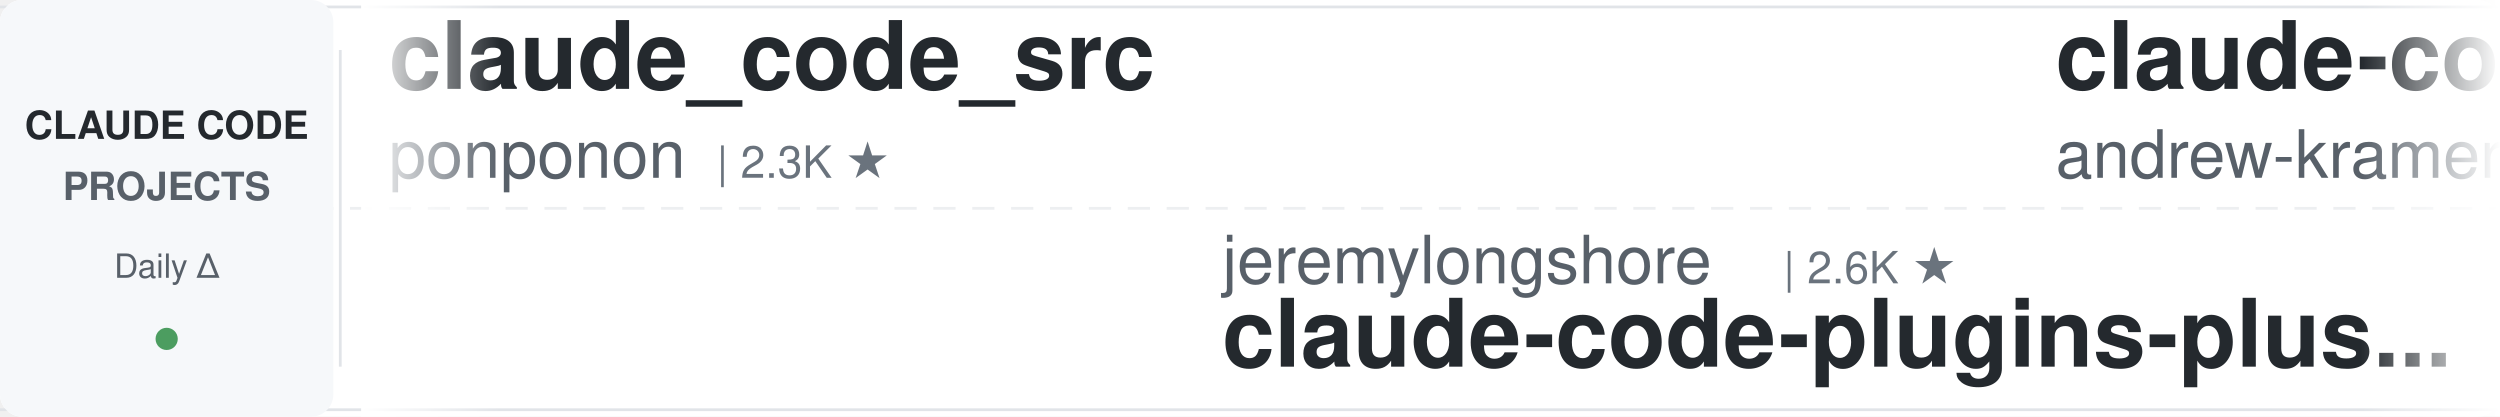
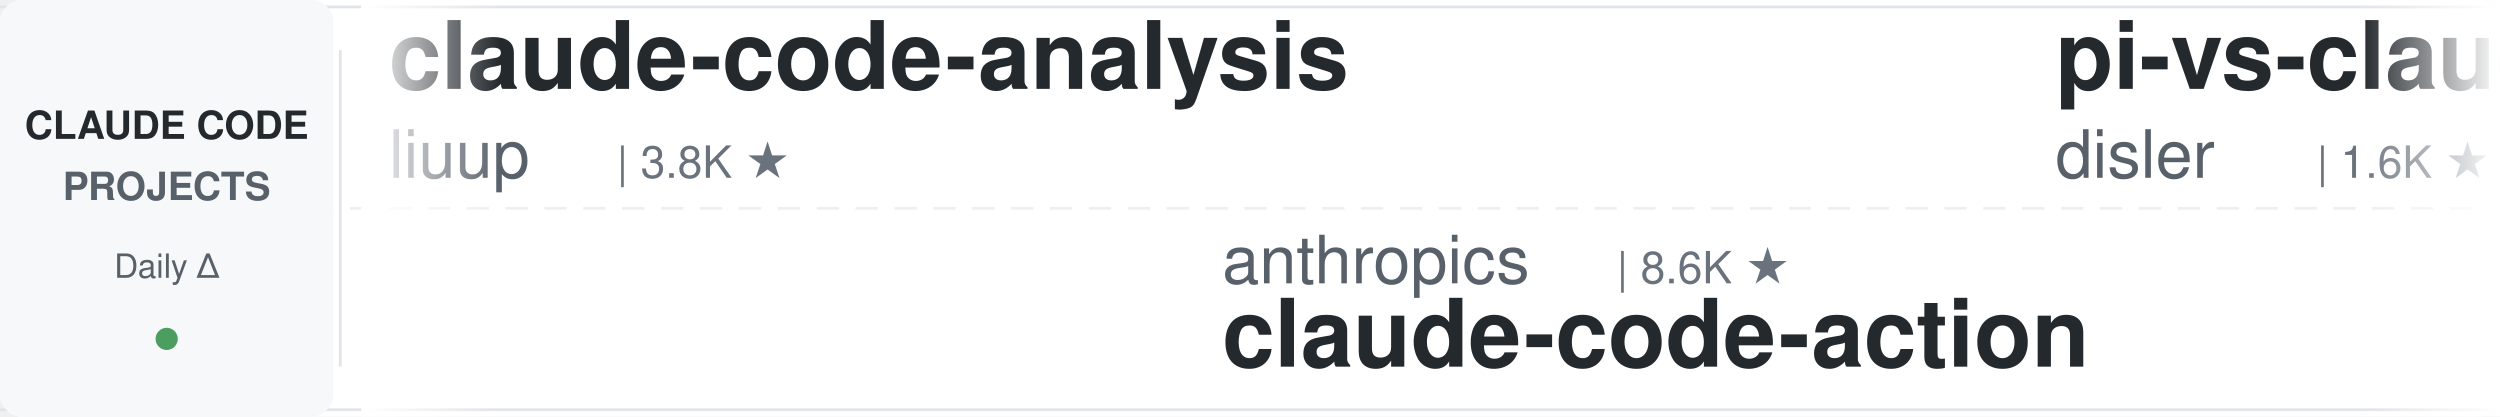
<svg xmlns="http://www.w3.org/2000/svg" width="900" height="150">
  <defs>
    <linearGradient id="leftFade" x1="0%" y1="0%" x2="100%" y2="0%">
      <stop offset="0%" style="stop-color:#ffffff;stop-opacity:1" />
      <stop offset="100%" style="stop-color:#ffffff;stop-opacity:0" />
    </linearGradient>
    <linearGradient id="rightFade" x1="0%" y1="0%" x2="100%" y2="0%">
      <stop offset="0%" style="stop-color:#ffffff;stop-opacity:0" />
      <stop offset="100%" style="stop-color:#ffffff;stop-opacity:1" />
    </linearGradient>
  </defs>
  <rect width="900" height="150" fill="#ffffff" rx="8" />
  <rect x="0" y="2" width="900" height="1" fill="#e1e4e8" />
  <rect x="0" y="147" width="900" height="1" fill="#e1e4e8" />
  <line x1="0" y1="75" x2="900" y2="75" stroke="#e1e4e8" stroke-width="1" stroke-dasharray="8 6" opacity="0.6" />
  <rect x="0" y="0" width="120" height="150" fill="#f6f8fa" rx="8" />
  <text x="60" y="50" font-family="-apple-system, BlinkMacSystemFont, 'Segoe UI', Helvetica, Arial, sans-serif" font-size="14" font-weight="600" fill="#24292e" text-anchor="middle">CLAUDE CODE</text>
  <text x="60" y="72" font-family="-apple-system, BlinkMacSystemFont, 'Segoe UI', Helvetica, Arial, sans-serif" font-size="14" font-weight="600" fill="#586069" text-anchor="middle">PROJECTS</text>
  <text x="60" y="100" font-family="-apple-system, BlinkMacSystemFont, 'Segoe UI', Helvetica, Arial, sans-serif" font-size="12" font-weight="500" fill="#586069" text-anchor="middle">Daily Δ</text>
  <circle cx="60" cy="122" r="4" fill="#22863a" opacity="0.8" />
  <rect x="122" y="18" width="1" height="114" fill="#e1e4e8" />
  <clipPath id="tickerClip">
    <rect x="130" y="0" width="770" height="150" />
  </clipPath>
  <g clip-path="url(#tickerClip)">
    <g id="tickerItems">
      <animateTransform attributeName="transform" attributeType="XML" type="translate" from="0 0" to="-3000 0" dur="54s" repeatCount="indefinite" />
      <g transform="translate(0, 0)">
-         <text x="140" y="32" font-family="-apple-system, BlinkMacSystemFont, 'Segoe UI', Helvetica, Arial, sans-serif" font-size="34" font-weight="600" fill="#24292e">claude_code_src</text>
-         <text x="140" y="64" font-family="-apple-system, BlinkMacSystemFont, 'Segoe UI', Helvetica, Arial, sans-serif" font-size="24" font-weight="400" fill="#586069">ponponon</text>
-         <text x="258" y="64" font-family="-apple-system, BlinkMacSystemFont, 'Segoe UI', Helvetica, Arial, sans-serif" font-size="16" font-weight="500" fill="#6a737d">| 2.3K ★</text>
+         <text x="140" y="32" font-family="-apple-system, BlinkMacSystemFont, 'Segoe UI', Helvetica, Arial, sans-serif" font-size="34" font-weight="600" fill="#24292e">claude-code-analysis</text>
+         <text x="140" y="64" font-family="-apple-system, BlinkMacSystemFont, 'Segoe UI', Helvetica, Arial, sans-serif" font-size="24" font-weight="400" fill="#586069">liuup</text>
+         <text x="222" y="64" font-family="-apple-system, BlinkMacSystemFont, 'Segoe UI', Helvetica, Arial, sans-serif" font-size="16" font-weight="500" fill="#6a737d">| 3.8K ★</text>
      </g>
      <g transform="translate(300, 0)">
-         <text x="140" y="102" font-family="-apple-system, BlinkMacSystemFont, 'Segoe UI', Helvetica, Arial, sans-serif" font-size="24" font-weight="400" fill="#586069">jeremylongshore</text>
-         <text x="342" y="102" font-family="-apple-system, BlinkMacSystemFont, 'Segoe UI', Helvetica, Arial, sans-serif" font-size="16" font-weight="500" fill="#6a737d">| 2.6K ★</text>
-         <text x="140" y="132" font-family="-apple-system, BlinkMacSystemFont, 'Segoe UI', Helvetica, Arial, sans-serif" font-size="34" font-weight="600" fill="#24292e">claude-code-plugins-plus...</text>
+         <text x="140" y="102" font-family="-apple-system, BlinkMacSystemFont, 'Segoe UI', Helvetica, Arial, sans-serif" font-size="24" font-weight="400" fill="#586069">anthropics</text>
+         <text x="282" y="102" font-family="-apple-system, BlinkMacSystemFont, 'Segoe UI', Helvetica, Arial, sans-serif" font-size="16" font-weight="500" fill="#6a737d">| 8.6K ★</text>
+         <text x="140" y="132" font-family="-apple-system, BlinkMacSystemFont, 'Segoe UI', Helvetica, Arial, sans-serif" font-size="34" font-weight="600" fill="#24292e">claude-code-action</text>
      </g>
      <g transform="translate(600, 0)">
-         <text x="140" y="32" font-family="-apple-system, BlinkMacSystemFont, 'Segoe UI', Helvetica, Arial, sans-serif" font-size="34" font-weight="600" fill="#24292e">claude-code-source-build</text>
-         <text x="140" y="64" font-family="-apple-system, BlinkMacSystemFont, 'Segoe UI', Helvetica, Arial, sans-serif" font-size="24" font-weight="400" fill="#586069">andrew-kramer-inno</text>
-         <text x="378" y="64" font-family="-apple-system, BlinkMacSystemFont, 'Segoe UI', Helvetica, Arial, sans-serif" font-size="16" font-weight="500" fill="#6a737d">| 593 ★</text>
+         <text x="140" y="32" font-family="-apple-system, BlinkMacSystemFont, 'Segoe UI', Helvetica, Arial, sans-serif" font-size="34" font-weight="600" fill="#24292e">pi-vs-claude-code</text>
+         <text x="140" y="64" font-family="-apple-system, BlinkMacSystemFont, 'Segoe UI', Helvetica, Arial, sans-serif" font-size="24" font-weight="400" fill="#586069">disler</text>
+         <text x="234" y="64" font-family="-apple-system, BlinkMacSystemFont, 'Segoe UI', Helvetica, Arial, sans-serif" font-size="16" font-weight="500" fill="#6a737d">| 1.6K ★</text>
      </g>
      <g transform="translate(900, 0)">
-         <text x="140" y="102" font-family="-apple-system, BlinkMacSystemFont, 'Segoe UI', Helvetica, Arial, sans-serif" font-size="24" font-weight="400" fill="#586069">Maciek-roboblog</text>
-         <text x="342" y="102" font-family="-apple-system, BlinkMacSystemFont, 'Segoe UI', Helvetica, Arial, sans-serif" font-size="16" font-weight="500" fill="#6a737d">| 8.6K ★</text>
-         <text x="140" y="132" font-family="-apple-system, BlinkMacSystemFont, 'Segoe UI', Helvetica, Arial, sans-serif" font-size="34" font-weight="600" fill="#24292e">Claude-Code-Usage-Monito...</text>
+         <text x="140" y="102" font-family="-apple-system, BlinkMacSystemFont, 'Segoe UI', Helvetica, Arial, sans-serif" font-size="24" font-weight="400" fill="#586069">Yuyz0112</text>
+         <text x="258" y="102" font-family="-apple-system, BlinkMacSystemFont, 'Segoe UI', Helvetica, Arial, sans-serif" font-size="16" font-weight="500" fill="#6a737d">| 2.4K ★</text>
+         <text x="140" y="132" font-family="-apple-system, BlinkMacSystemFont, 'Segoe UI', Helvetica, Arial, sans-serif" font-size="34" font-weight="600" fill="#24292e">claude-code-reverse</text>
      </g>
      <g transform="translate(1200, 0)">
-         <text x="140" y="32" font-family="-apple-system, BlinkMacSystemFont, 'Segoe UI', Helvetica, Arial, sans-serif" font-size="34" font-weight="600" fill="#24292e">claude_codex_bridge</text>
-         <text x="140" y="64" font-family="-apple-system, BlinkMacSystemFont, 'Segoe UI', Helvetica, Arial, sans-serif" font-size="24" font-weight="400" fill="#586069">SeemSeam</text>
-         <text x="258" y="64" font-family="-apple-system, BlinkMacSystemFont, 'Segoe UI', Helvetica, Arial, sans-serif" font-size="16" font-weight="500" fill="#6a737d">| 3.4K ★</text>
+         <text x="140" y="32" font-family="-apple-system, BlinkMacSystemFont, 'Segoe UI', Helvetica, Arial, sans-serif" font-size="34" font-weight="600" fill="#24292e">claude-code-proxy</text>
+         <text x="140" y="64" font-family="-apple-system, BlinkMacSystemFont, 'Segoe UI', Helvetica, Arial, sans-serif" font-size="24" font-weight="400" fill="#586069">fuergaosi233</text>
+         <text x="306" y="64" font-family="-apple-system, BlinkMacSystemFont, 'Segoe UI', Helvetica, Arial, sans-serif" font-size="16" font-weight="500" fill="#6a737d">| 2.8K ★</text>
      </g>
      <g transform="translate(1500, 0)">
-         <text x="140" y="102" font-family="-apple-system, BlinkMacSystemFont, 'Segoe UI', Helvetica, Arial, sans-serif" font-size="24" font-weight="400" fill="#586069">ykdojo</text>
-         <text x="234" y="102" font-family="-apple-system, BlinkMacSystemFont, 'Segoe UI', Helvetica, Arial, sans-serif" font-size="16" font-weight="500" fill="#6a737d">| 9.6K ★</text>
-         <text x="140" y="132" font-family="-apple-system, BlinkMacSystemFont, 'Segoe UI', Helvetica, Arial, sans-serif" font-size="34" font-weight="600" fill="#24292e">claude-code-tips</text>
+         <text x="140" y="102" font-family="-apple-system, BlinkMacSystemFont, 'Segoe UI', Helvetica, Arial, sans-serif" font-size="24" font-weight="400" fill="#586069">Windy3f3f3f3f</text>
+         <text x="318" y="102" font-family="-apple-system, BlinkMacSystemFont, 'Segoe UI', Helvetica, Arial, sans-serif" font-size="16" font-weight="500" fill="#6a737d">| 3.4K ★</text>
+         <text x="140" y="132" font-family="-apple-system, BlinkMacSystemFont, 'Segoe UI', Helvetica, Arial, sans-serif" font-size="34" font-weight="600" fill="#24292e">how-claude-code-works</text>
      </g>
      <g transform="translate(1800, 0)">
-         <text x="140" y="32" font-family="-apple-system, BlinkMacSystemFont, 'Segoe UI', Helvetica, Arial, sans-serif" font-size="34" font-weight="600" fill="#24292e">claude-howto</text>
-         <text x="140" y="64" font-family="-apple-system, BlinkMacSystemFont, 'Segoe UI', Helvetica, Arial, sans-serif" font-size="24" font-weight="400" fill="#586069">luongnv89</text>
-         <text x="270" y="64" font-family="-apple-system, BlinkMacSystemFont, 'Segoe UI', Helvetica, Arial, sans-serif" font-size="16" font-weight="500" fill="#6a737d">| 41.0K ★</text>
+         <text x="140" y="32" font-family="-apple-system, BlinkMacSystemFont, 'Segoe UI', Helvetica, Arial, sans-serif" font-size="34" font-weight="600" fill="#24292e">claude-code-system-promp...</text>
+         <text x="140" y="64" font-family="-apple-system, BlinkMacSystemFont, 'Segoe UI', Helvetica, Arial, sans-serif" font-size="24" font-weight="400" fill="#586069">Piebald-AI</text>
+         <text x="282" y="64" font-family="-apple-system, BlinkMacSystemFont, 'Segoe UI', Helvetica, Arial, sans-serif" font-size="16" font-weight="500" fill="#6a737d">| 12.2K ★</text>
      </g>
      <g transform="translate(2100, 0)">
-         <text x="140" y="102" font-family="-apple-system, BlinkMacSystemFont, 'Segoe UI', Helvetica, Arial, sans-serif" font-size="24" font-weight="400" fill="#586069">krusemediallc</text>
-         <text x="318" y="102" font-family="-apple-system, BlinkMacSystemFont, 'Segoe UI', Helvetica, Arial, sans-serif" font-size="16" font-weight="500" fill="#6a737d">| 1.1K ★</text>
-         <text x="140" y="132" font-family="-apple-system, BlinkMacSystemFont, 'Segoe UI', Helvetica, Arial, sans-serif" font-size="34" font-weight="600" fill="#24292e">arcads-claude-code</text>
+         <text x="140" y="102" font-family="-apple-system, BlinkMacSystemFont, 'Segoe UI', Helvetica, Arial, sans-serif" font-size="24" font-weight="400" fill="#586069">edmund-io</text>
+         <text x="270" y="102" font-family="-apple-system, BlinkMacSystemFont, 'Segoe UI', Helvetica, Arial, sans-serif" font-size="16" font-weight="500" fill="#6a737d">| 1.5K ★</text>
+         <text x="140" y="132" font-family="-apple-system, BlinkMacSystemFont, 'Segoe UI', Helvetica, Arial, sans-serif" font-size="34" font-weight="600" fill="#24292e">edmunds-claude-code</text>
      </g>
      <g transform="translate(2400, 0)">
-         <text x="140" y="32" font-family="-apple-system, BlinkMacSystemFont, 'Segoe UI', Helvetica, Arial, sans-serif" font-size="34" font-weight="600" fill="#24292e">claude-code-security-rev...</text>
-         <text x="140" y="64" font-family="-apple-system, BlinkMacSystemFont, 'Segoe UI', Helvetica, Arial, sans-serif" font-size="24" font-weight="400" fill="#586069">anthropics</text>
-         <text x="282" y="64" font-family="-apple-system, BlinkMacSystemFont, 'Segoe UI', Helvetica, Arial, sans-serif" font-size="16" font-weight="500" fill="#6a737d">| 5.8K ★</text>
+         <text x="140" y="32" font-family="-apple-system, BlinkMacSystemFont, 'Segoe UI', Helvetica, Arial, sans-serif" font-size="34" font-weight="600" fill="#24292e">everything-claude-code-z...</text>
+         <text x="140" y="64" font-family="-apple-system, BlinkMacSystemFont, 'Segoe UI', Helvetica, Arial, sans-serif" font-size="24" font-weight="400" fill="#586069">xu-xiang</text>
+         <text x="258" y="64" font-family="-apple-system, BlinkMacSystemFont, 'Segoe UI', Helvetica, Arial, sans-serif" font-size="16" font-weight="500" fill="#6a737d">| 1.8K ★</text>
      </g>
      <g transform="translate(2700, 0)">
-         <text x="140" y="102" font-family="-apple-system, BlinkMacSystemFont, 'Segoe UI', Helvetica, Arial, sans-serif" font-size="24" font-weight="400" fill="#586069">nicedreamzapp</text>
-         <text x="318" y="102" font-family="-apple-system, BlinkMacSystemFont, 'Segoe UI', Helvetica, Arial, sans-serif" font-size="16" font-weight="500" fill="#6a737d">| 3.2K ★</text>
-         <text x="140" y="132" font-family="-apple-system, BlinkMacSystemFont, 'Segoe UI', Helvetica, Arial, sans-serif" font-size="34" font-weight="600" fill="#24292e">claude-code-local</text>
+         <text x="140" y="102" font-family="-apple-system, BlinkMacSystemFont, 'Segoe UI', Helvetica, Arial, sans-serif" font-size="24" font-weight="400" fill="#586069">luyao618</text>
+         <text x="258" y="102" font-family="-apple-system, BlinkMacSystemFont, 'Segoe UI', Helvetica, Arial, sans-serif" font-size="16" font-weight="500" fill="#6a737d">| 1.7K ★</text>
+         <text x="140" y="132" font-family="-apple-system, BlinkMacSystemFont, 'Segoe UI', Helvetica, Arial, sans-serif" font-size="34" font-weight="600" fill="#24292e">Claude-Code-Source-Study</text>
      </g>
      <g transform="translate(3000, 0)">
-         <text x="140" y="32" font-family="-apple-system, BlinkMacSystemFont, 'Segoe UI', Helvetica, Arial, sans-serif" font-size="34" font-weight="600" fill="#24292e">claude_code_src</text>
-         <text x="140" y="64" font-family="-apple-system, BlinkMacSystemFont, 'Segoe UI', Helvetica, Arial, sans-serif" font-size="24" font-weight="400" fill="#586069">ponponon</text>
-         <text x="258" y="64" font-family="-apple-system, BlinkMacSystemFont, 'Segoe UI', Helvetica, Arial, sans-serif" font-size="16" font-weight="500" fill="#6a737d">| 2.3K ★</text>
+         <text x="140" y="32" font-family="-apple-system, BlinkMacSystemFont, 'Segoe UI', Helvetica, Arial, sans-serif" font-size="34" font-weight="600" fill="#24292e">claude-code-analysis</text>
+         <text x="140" y="64" font-family="-apple-system, BlinkMacSystemFont, 'Segoe UI', Helvetica, Arial, sans-serif" font-size="24" font-weight="400" fill="#586069">liuup</text>
+         <text x="222" y="64" font-family="-apple-system, BlinkMacSystemFont, 'Segoe UI', Helvetica, Arial, sans-serif" font-size="16" font-weight="500" fill="#6a737d">| 3.8K ★</text>
      </g>
      <g transform="translate(3300, 0)">
-         <text x="140" y="102" font-family="-apple-system, BlinkMacSystemFont, 'Segoe UI', Helvetica, Arial, sans-serif" font-size="24" font-weight="400" fill="#586069">jeremylongshore</text>
-         <text x="342" y="102" font-family="-apple-system, BlinkMacSystemFont, 'Segoe UI', Helvetica, Arial, sans-serif" font-size="16" font-weight="500" fill="#6a737d">| 2.6K ★</text>
-         <text x="140" y="132" font-family="-apple-system, BlinkMacSystemFont, 'Segoe UI', Helvetica, Arial, sans-serif" font-size="34" font-weight="600" fill="#24292e">claude-code-plugins-plus...</text>
+         <text x="140" y="102" font-family="-apple-system, BlinkMacSystemFont, 'Segoe UI', Helvetica, Arial, sans-serif" font-size="24" font-weight="400" fill="#586069">anthropics</text>
+         <text x="282" y="102" font-family="-apple-system, BlinkMacSystemFont, 'Segoe UI', Helvetica, Arial, sans-serif" font-size="16" font-weight="500" fill="#6a737d">| 8.6K ★</text>
+         <text x="140" y="132" font-family="-apple-system, BlinkMacSystemFont, 'Segoe UI', Helvetica, Arial, sans-serif" font-size="34" font-weight="600" fill="#24292e">claude-code-action</text>
      </g>
      <g transform="translate(3600, 0)">
-         <text x="140" y="32" font-family="-apple-system, BlinkMacSystemFont, 'Segoe UI', Helvetica, Arial, sans-serif" font-size="34" font-weight="600" fill="#24292e">claude-code-source-build</text>
-         <text x="140" y="64" font-family="-apple-system, BlinkMacSystemFont, 'Segoe UI', Helvetica, Arial, sans-serif" font-size="24" font-weight="400" fill="#586069">andrew-kramer-inno</text>
-         <text x="378" y="64" font-family="-apple-system, BlinkMacSystemFont, 'Segoe UI', Helvetica, Arial, sans-serif" font-size="16" font-weight="500" fill="#6a737d">| 593 ★</text>
+         <text x="140" y="32" font-family="-apple-system, BlinkMacSystemFont, 'Segoe UI', Helvetica, Arial, sans-serif" font-size="34" font-weight="600" fill="#24292e">pi-vs-claude-code</text>
+         <text x="140" y="64" font-family="-apple-system, BlinkMacSystemFont, 'Segoe UI', Helvetica, Arial, sans-serif" font-size="24" font-weight="400" fill="#586069">disler</text>
+         <text x="234" y="64" font-family="-apple-system, BlinkMacSystemFont, 'Segoe UI', Helvetica, Arial, sans-serif" font-size="16" font-weight="500" fill="#6a737d">| 1.6K ★</text>
      </g>
      <g transform="translate(3900, 0)">
-         <text x="140" y="102" font-family="-apple-system, BlinkMacSystemFont, 'Segoe UI', Helvetica, Arial, sans-serif" font-size="24" font-weight="400" fill="#586069">Maciek-roboblog</text>
-         <text x="342" y="102" font-family="-apple-system, BlinkMacSystemFont, 'Segoe UI', Helvetica, Arial, sans-serif" font-size="16" font-weight="500" fill="#6a737d">| 8.6K ★</text>
-         <text x="140" y="132" font-family="-apple-system, BlinkMacSystemFont, 'Segoe UI', Helvetica, Arial, sans-serif" font-size="34" font-weight="600" fill="#24292e">Claude-Code-Usage-Monito...</text>
+         <text x="140" y="102" font-family="-apple-system, BlinkMacSystemFont, 'Segoe UI', Helvetica, Arial, sans-serif" font-size="24" font-weight="400" fill="#586069">Yuyz0112</text>
+         <text x="258" y="102" font-family="-apple-system, BlinkMacSystemFont, 'Segoe UI', Helvetica, Arial, sans-serif" font-size="16" font-weight="500" fill="#6a737d">| 2.4K ★</text>
+         <text x="140" y="132" font-family="-apple-system, BlinkMacSystemFont, 'Segoe UI', Helvetica, Arial, sans-serif" font-size="34" font-weight="600" fill="#24292e">claude-code-reverse</text>
      </g>
    </g>
  </g>
  <rect x="130" y="0" width="50" height="150" fill="url(#leftFade)" />
  <rect x="850" y="0" width="50" height="150" fill="url(#rightFade)" />
</svg>
